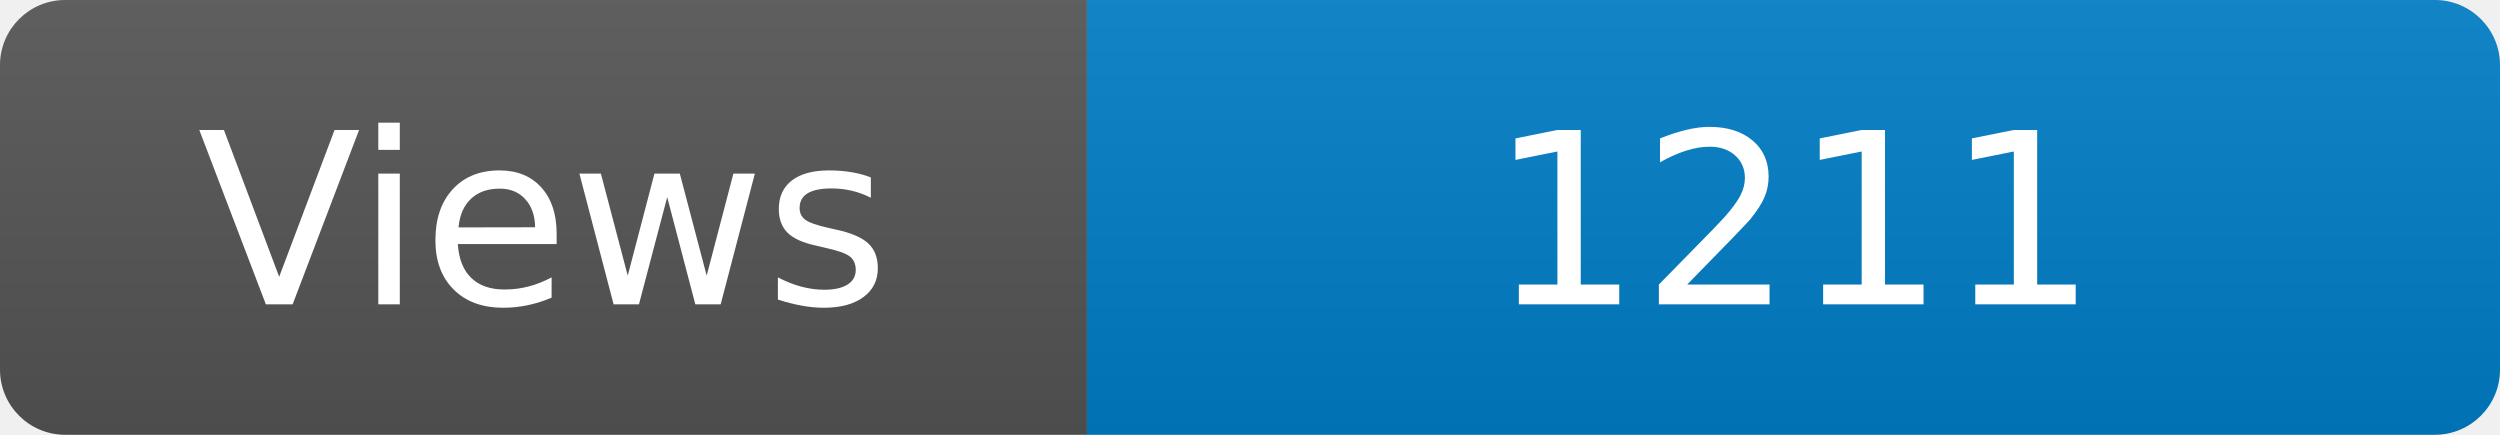
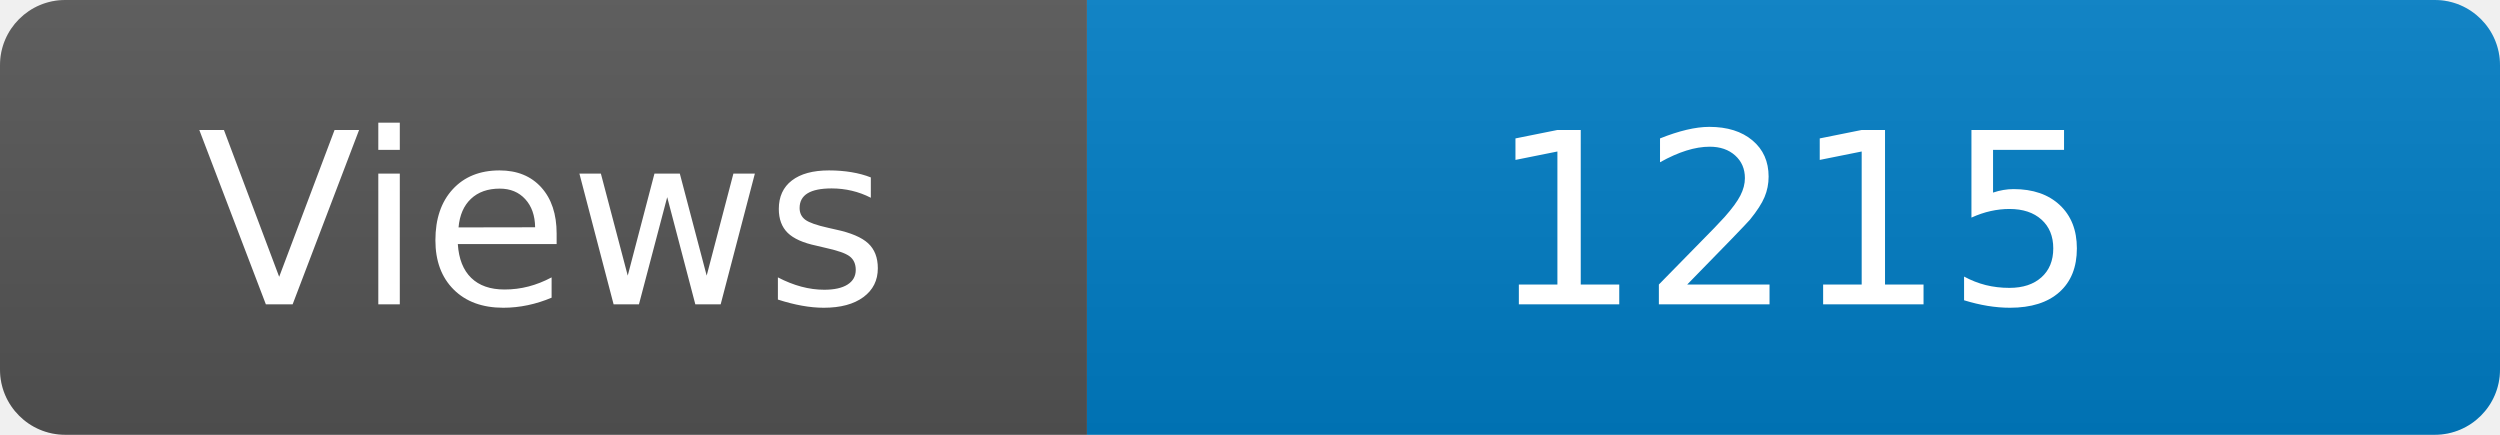
<svg xmlns="http://www.w3.org/2000/svg" width="115" height="20" role="img" aria-label="Maintained?: yes">
  <linearGradient id="s" x2="0" y2="100%">
    <stop offset="0" stop-color="#bbb" stop-opacity=".1" />
    <stop offset="1" stop-opacity=".1" />
  </linearGradient>
  <clipPath id="r">
    <rect width="115" height="20" rx="3" fill="#fff" />
  </clipPath>
  <g clip-path="url(#r)">
    <rect width="50" height="20" fill="#555" />
    <rect x="50" width="160" height="20" fill="#007ec6" />
    <rect width="115" height="20" fill="url(#s)" />
  </g>
  <g fill="#fff" text-anchor="middle" font-family="Verdana,Geneva,DejaVu Sans,sans-serif" font-size="110">
    <text x="250" y="140" transform="scale(.1)" fill="#fff">Views</text>
-     <text x="825" y="140" transform="scale(.1)" fill="#fff">1211</text>
+     <text x="825" y="140" transform="scale(.1)" fill="#fff">1215</text>
  </g>
</svg>
